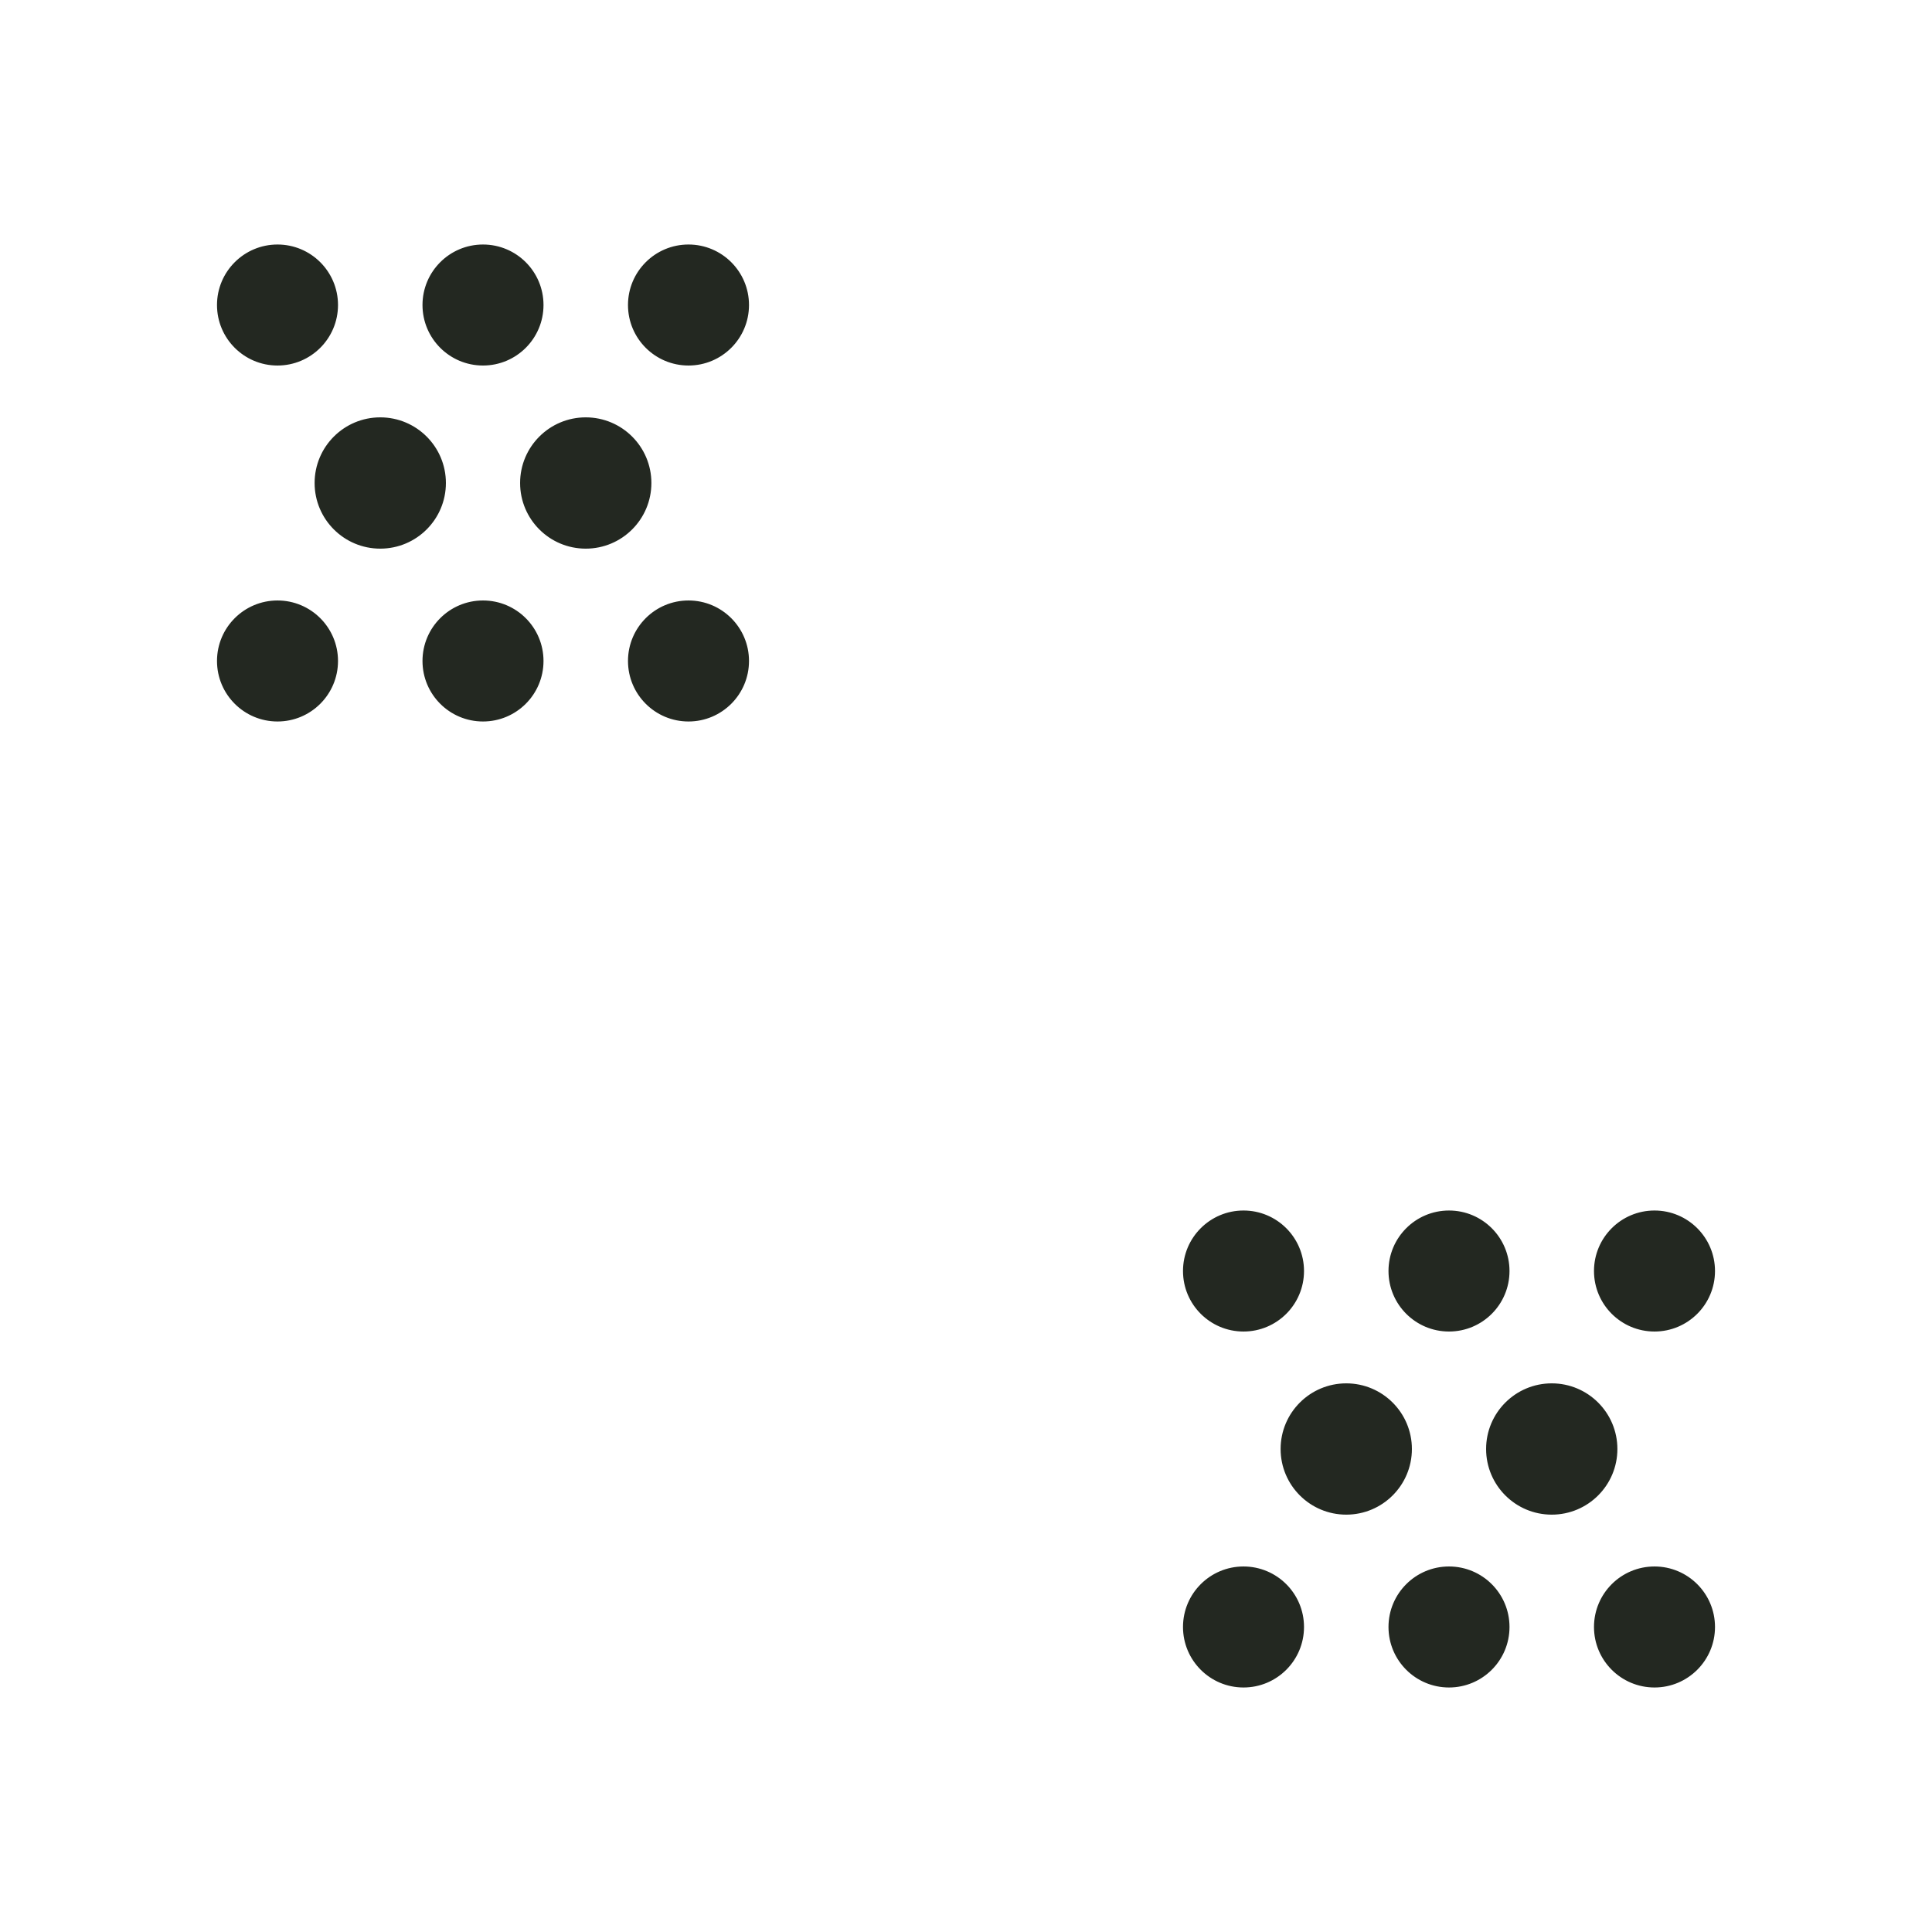
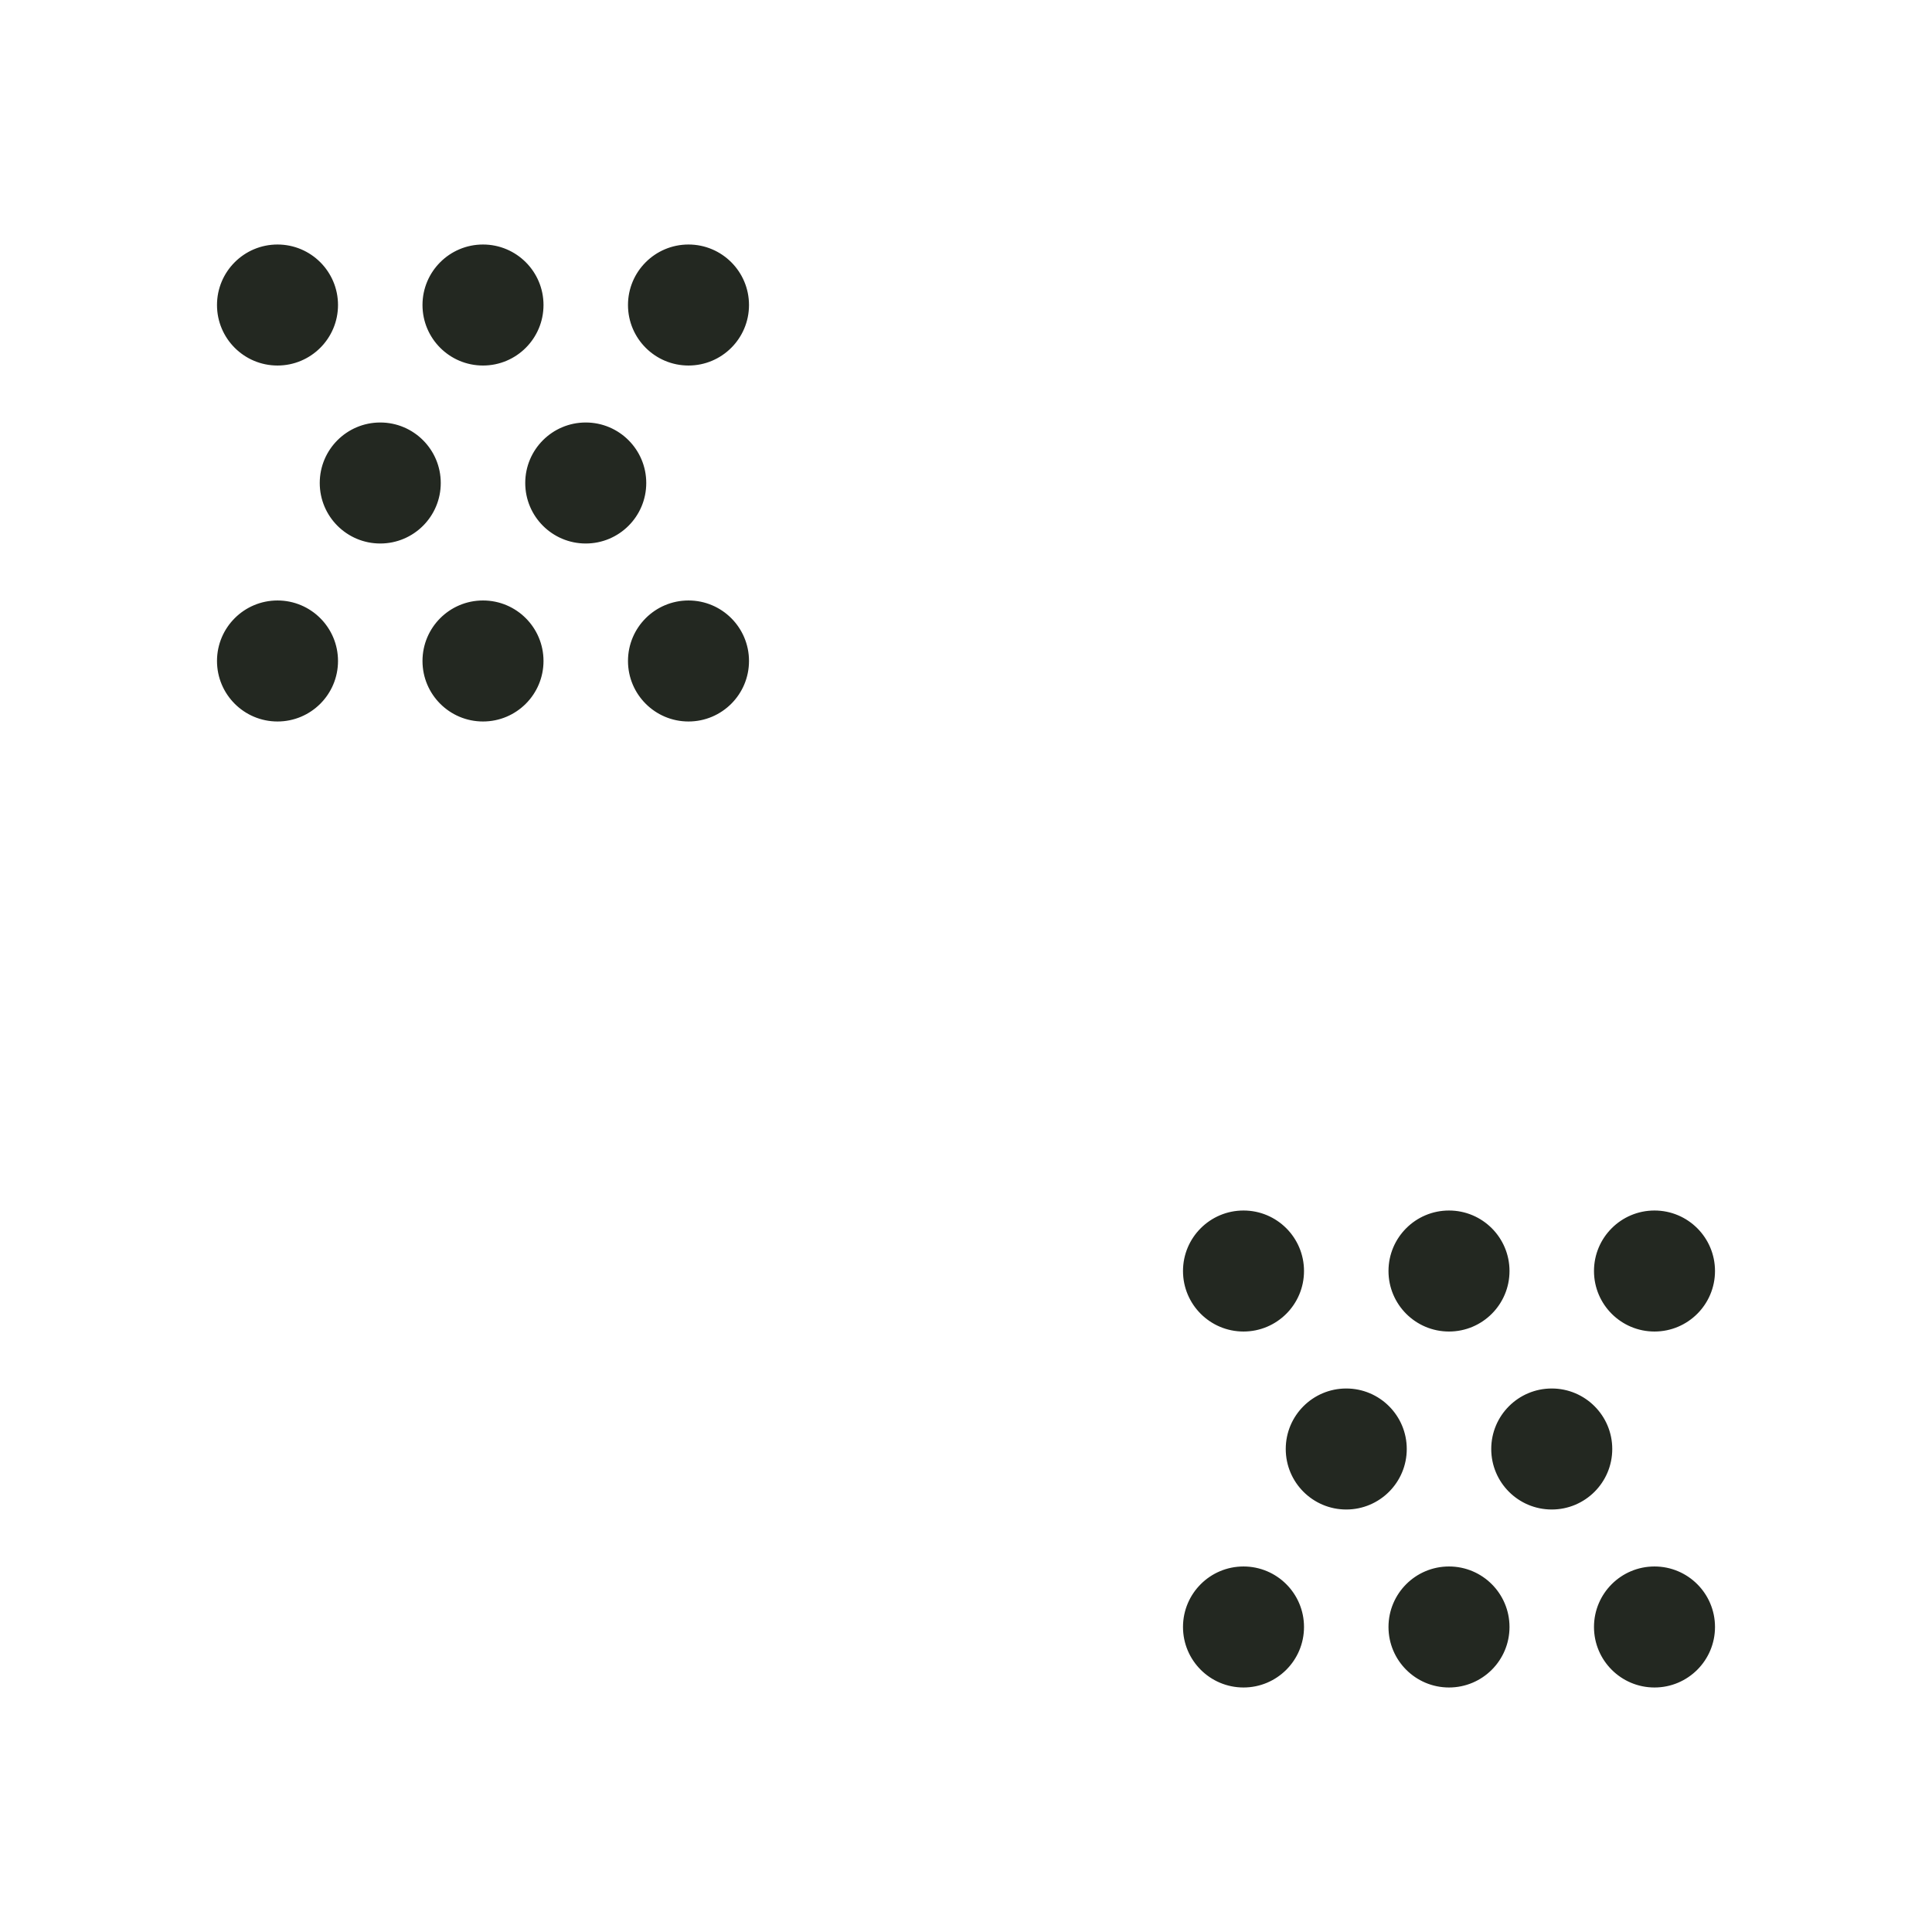
<svg xmlns="http://www.w3.org/2000/svg" width="110" height="110" viewBox="0 0 110 110">
  <g fill="#232821" stroke="#232821">
    <g transform="translate(8.00,8.00) scale(0.325)">
      <circle cx="24" cy="28.82" r="10.1" />
      <circle cx="60" cy="28.82" r="10.1" />
      <circle cx="96" cy="28.82" r="10.1" />
-       <circle cx="42" cy="60" r="11" />
-       <circle cx="78" cy="60" r="11" />
+       <circle cx="42" cy="60" r="10.1" />
+       <circle cx="78" cy="60" r="10.1" />
      <circle cx="24" cy="91.18" r="10.1" />
      <circle cx="60" cy="91.18" r="10.1" />
      <circle cx="96" cy="91.18" r="10.1" />
    </g>
    <g transform="translate(63.00,63.00) scale(0.325)">
      <circle cx="24" cy="28.82" r="10.1" />
      <circle cx="60" cy="28.82" r="10.1" />
      <circle cx="96" cy="28.82" r="10.1" />
-       <circle cx="42" cy="60" r="11" />
-       <circle cx="78" cy="60" r="11" />
+       <circle cx="42" cy="60" r="10.1" />
+       <circle cx="78" cy="60" r="10.1" />
      <circle cx="24" cy="91.18" r="10.1" />
      <circle cx="60" cy="91.18" r="10.1" />
      <circle cx="96" cy="91.18" r="10.1" />
    </g>
  </g>
</svg>
